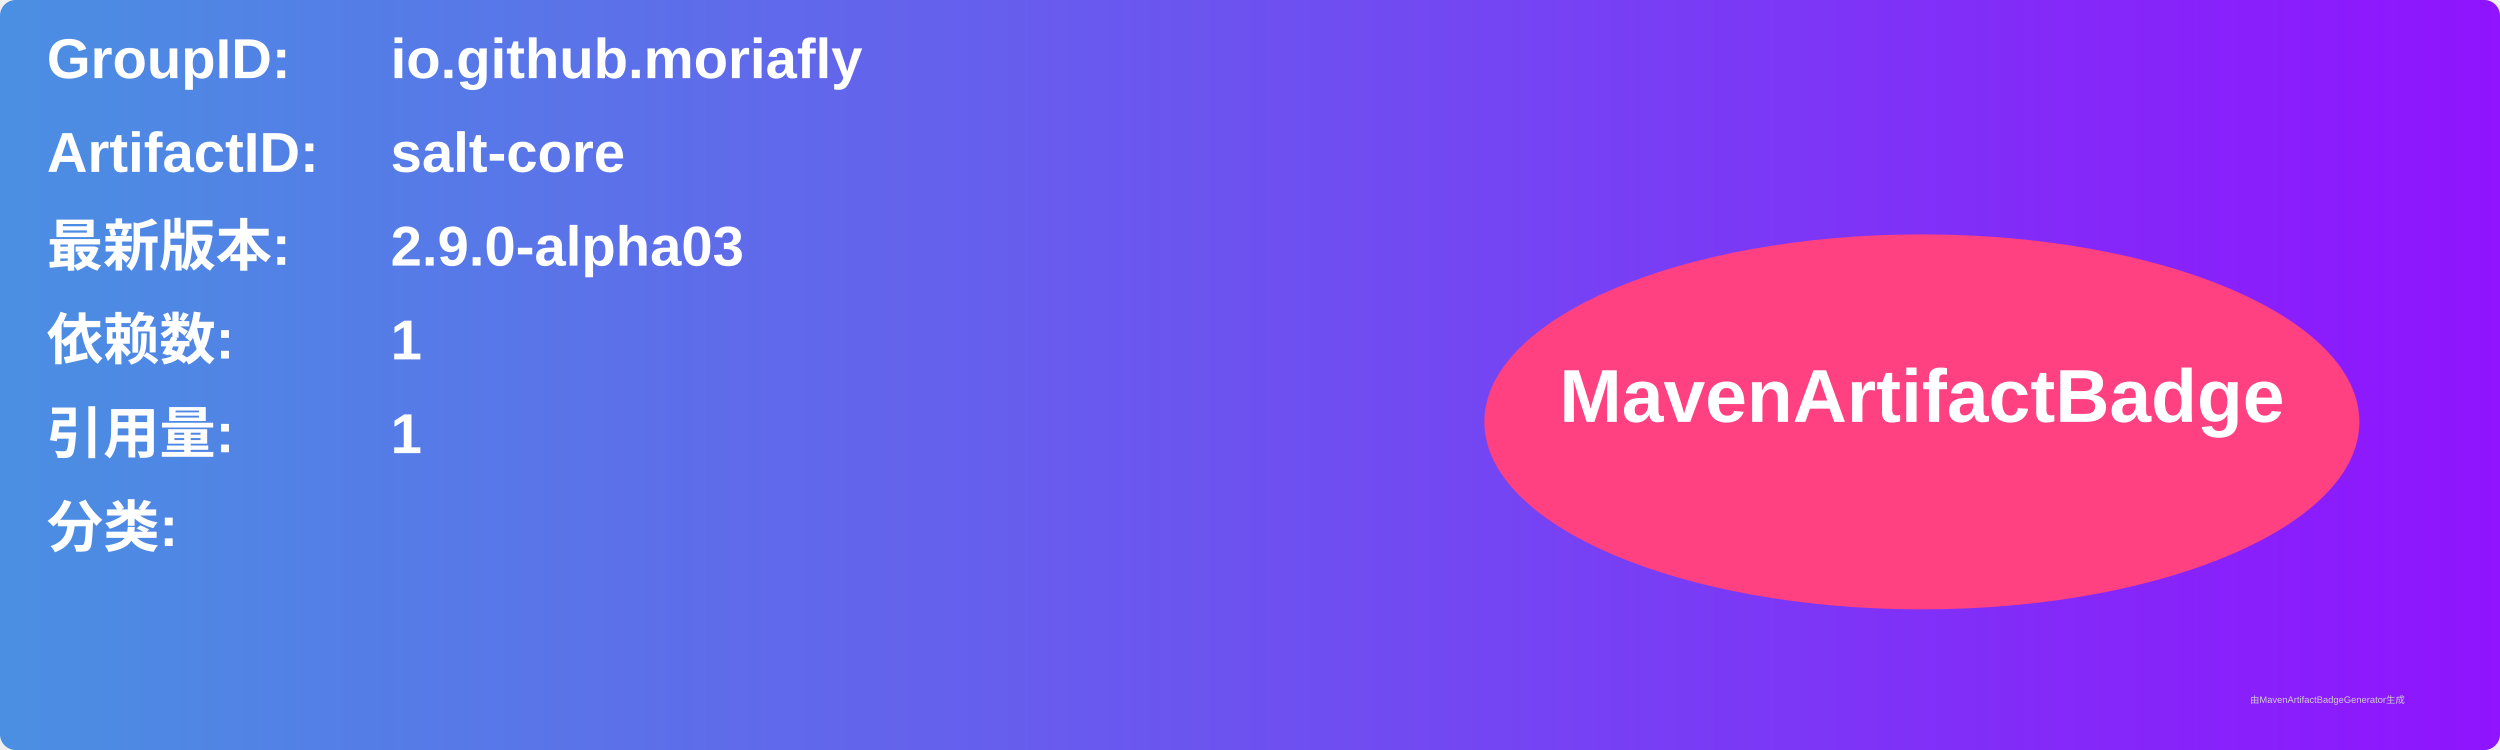
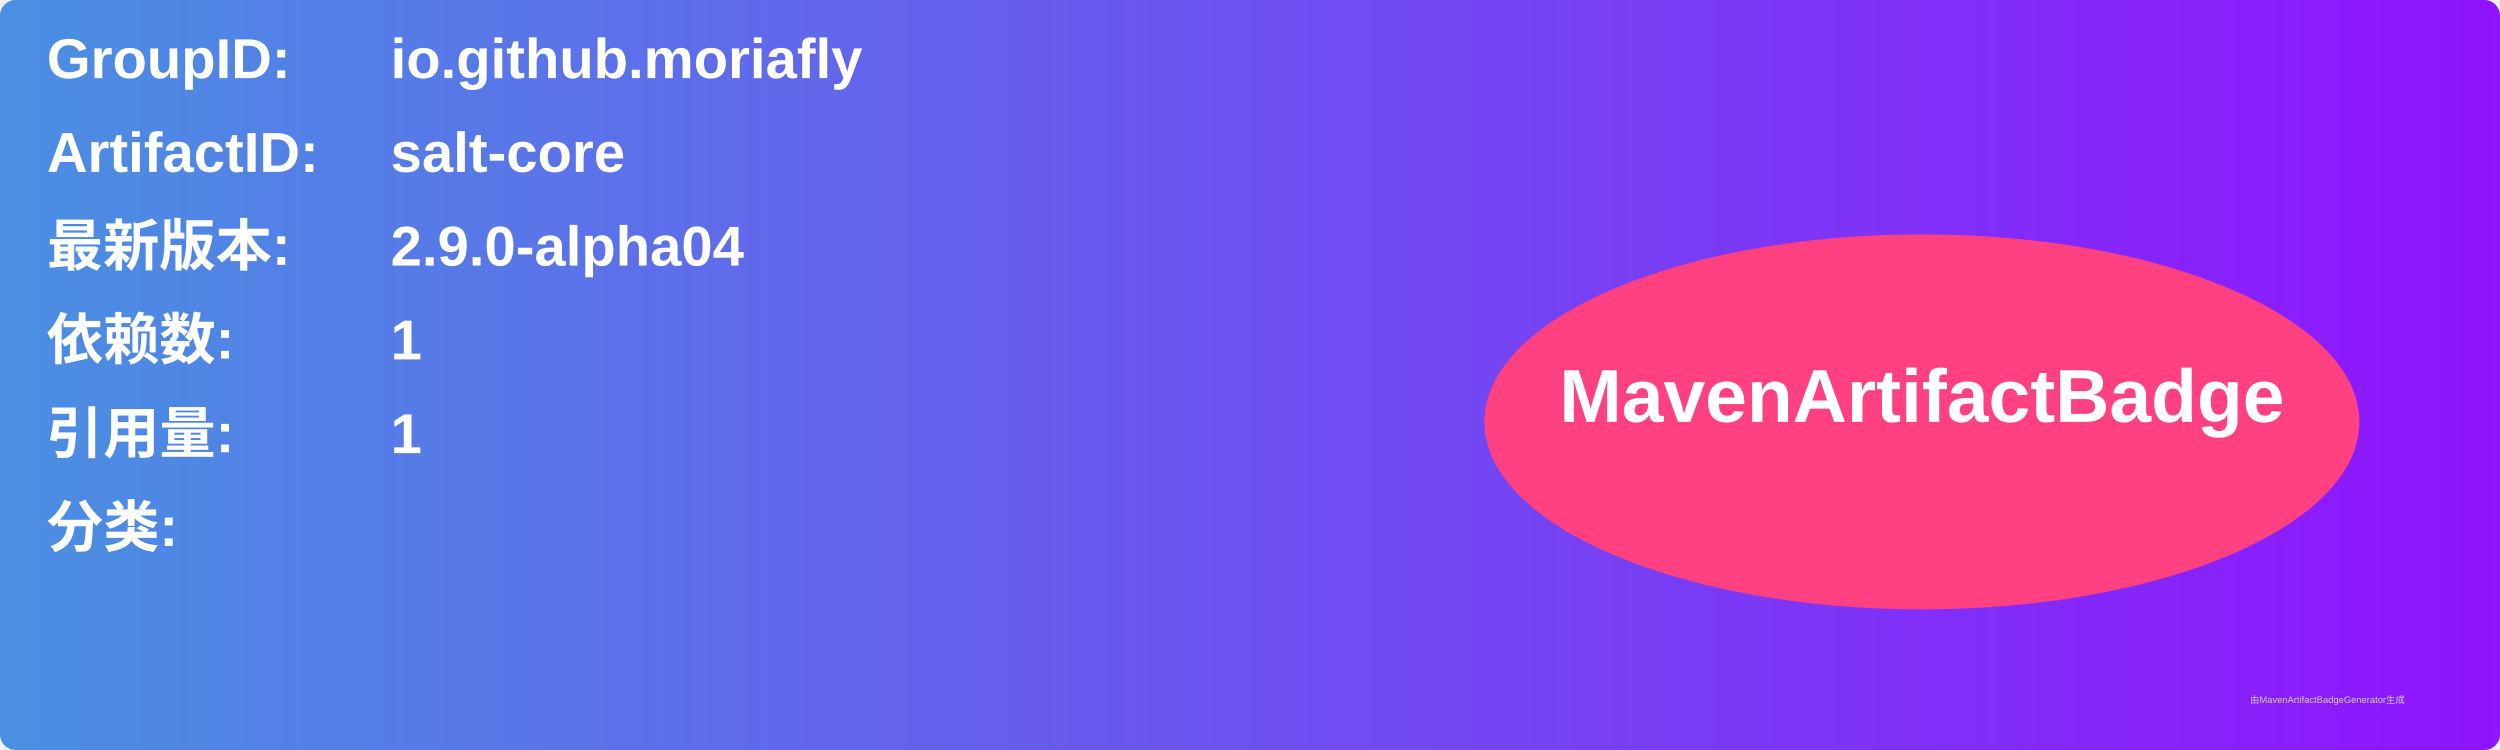
<svg xmlns="http://www.w3.org/2000/svg" width="800" height="240" viewBox="0 0 800 240">
  <linearGradient id="grad" x1="0%" y1="0%" x2="100%" y2="0%">
    <stop offset="0%" stop-color="#4a90e2" />
    <stop offset="100%" stop-color="#9013fe" />
  </linearGradient>
  <rect width="100%" height="100%" rx="5" ry="5" fill="url(#grad)" />
  <g transform="translate(15, 15)">
    <text x="0" y="10" font-family="Arial" font-size="18" fill="white" font-weight="bold" width="260">GroupID:</text>
    <text x="110" y="10" font-family="Arial" font-size="18" fill="white" font-weight="bold" width="460">io.github.moriafly</text>
    <text x="0" y="40" font-family="Arial" font-size="18" fill="white" font-weight="bold" width="260">ArtifactID:</text>
    <text x="110" y="40" font-family="Arial" font-size="18" fill="white" font-weight="bold" width="460">salt-core</text>
    <text x="0" y="70" font-family="Arial" font-size="18" fill="white" font-weight="bold">最新版本:</text>
    <text x="110" y="70" font-family="Arial" font-size="18" fill="white" font-weight="bold">
-       <tspan font-weight="bold">2.9.0-alpha03</tspan>
+       <tspan font-weight="bold">2.9.0-alpha04</tspan>
    </text>
    <text x="0" y="100" font-family="Arial" font-size="18" fill="white" font-weight="bold">依赖数: </text>
    <text x="110" y="100" font-family="Arial" font-size="18" fill="white">
      <tspan font-weight="bold">1</tspan>
    </text>
    <text x="0" y="130" font-family="Arial" font-size="18" fill="white" font-weight="bold">引用量: </text>
    <text x="110" y="130" font-family="Arial" font-size="18" fill="white">
      <tspan font-weight="bold">1</tspan>
    </text>
    <text x="0" y="160" font-family="Arial" font-size="18" fill="white" font-weight="bold">分类:</text>
    <text x="10" y="190" font-family="Arial" font-size="10" fill="white">
      <tspan font-weight="bold" />
    </text>
    <ellipse cx="600" cy="120" rx="140" ry="60" fill="#ff4081" />
    <text x="600" y="120" text-anchor="middle" font-family="Arial" font-size="24" fill="white" font-weight="bold">MavenArtifactBadge</text>
  </g>
  <text x="720" y="225" font-family="Arial" font-size="3" fill="#d0d0d0">由MavenArtifactBadgeGenerator生成</text>
</svg>
